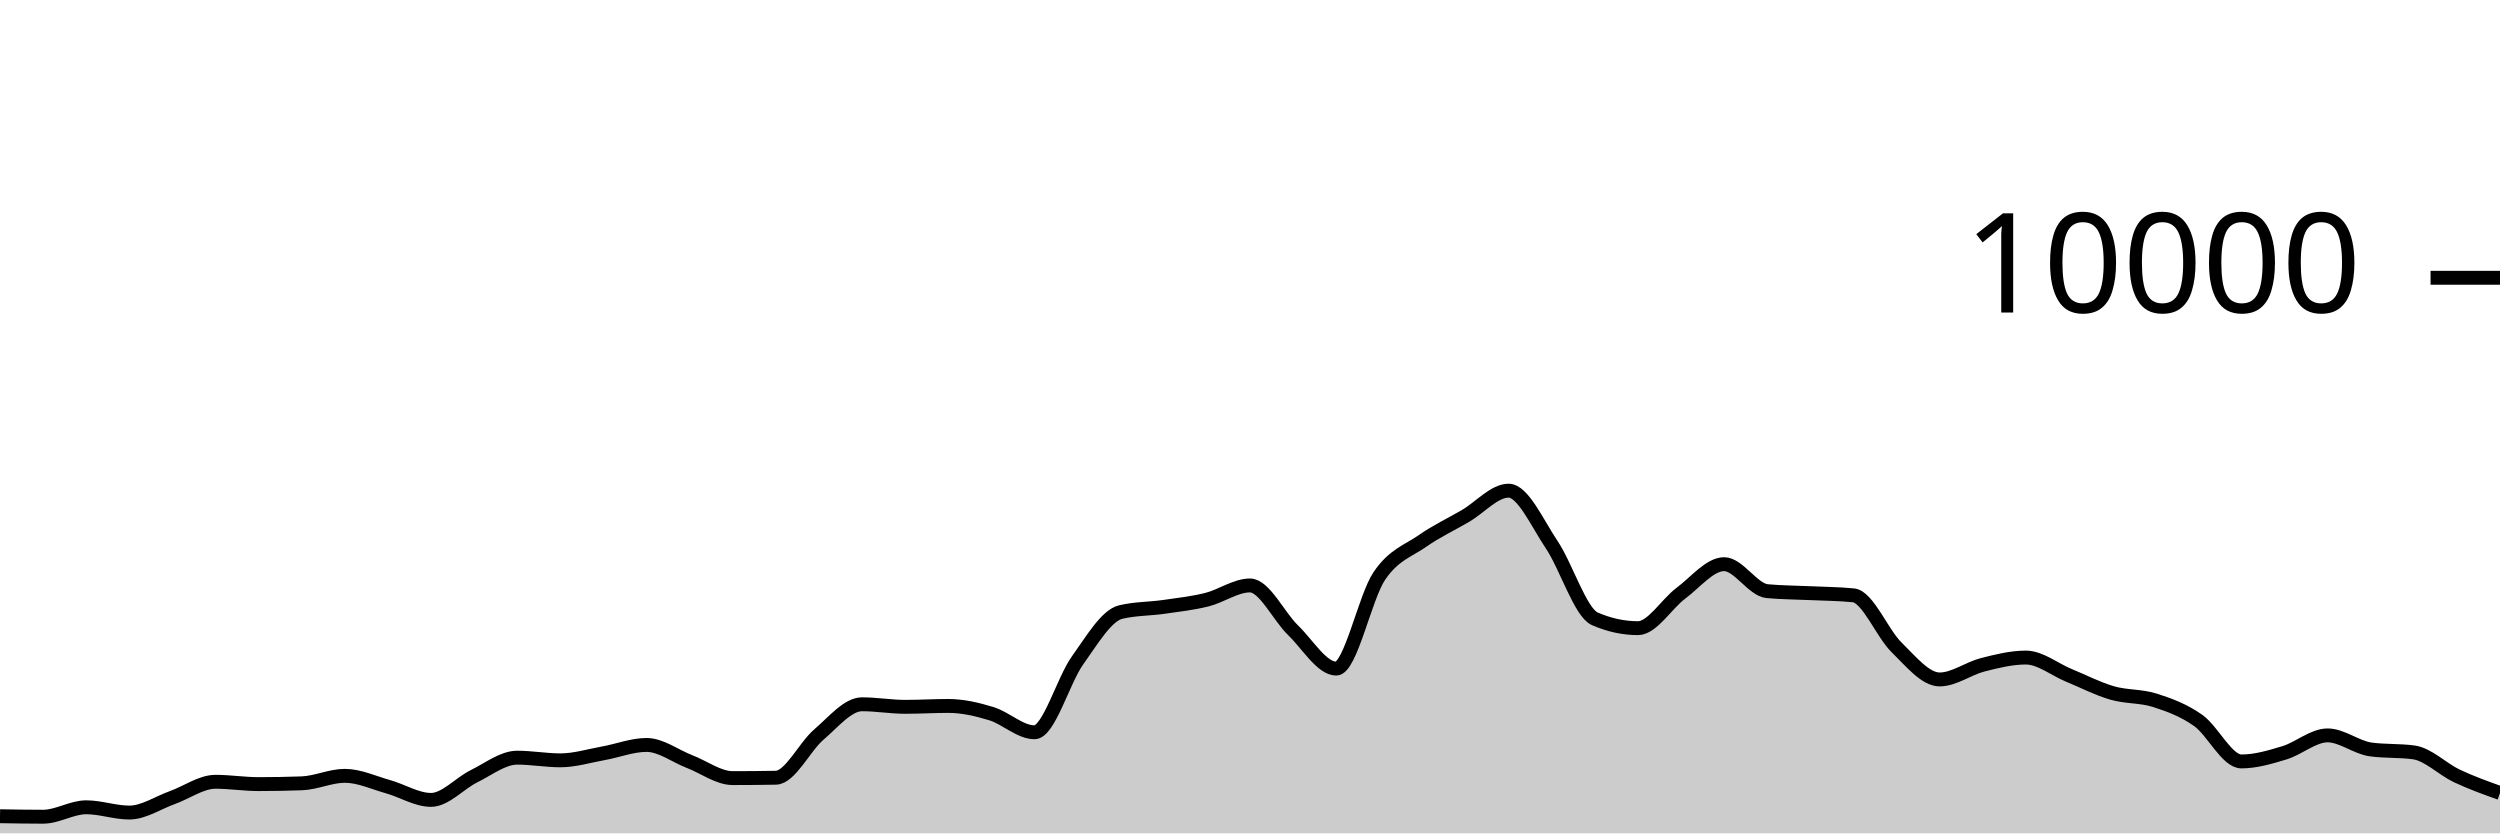
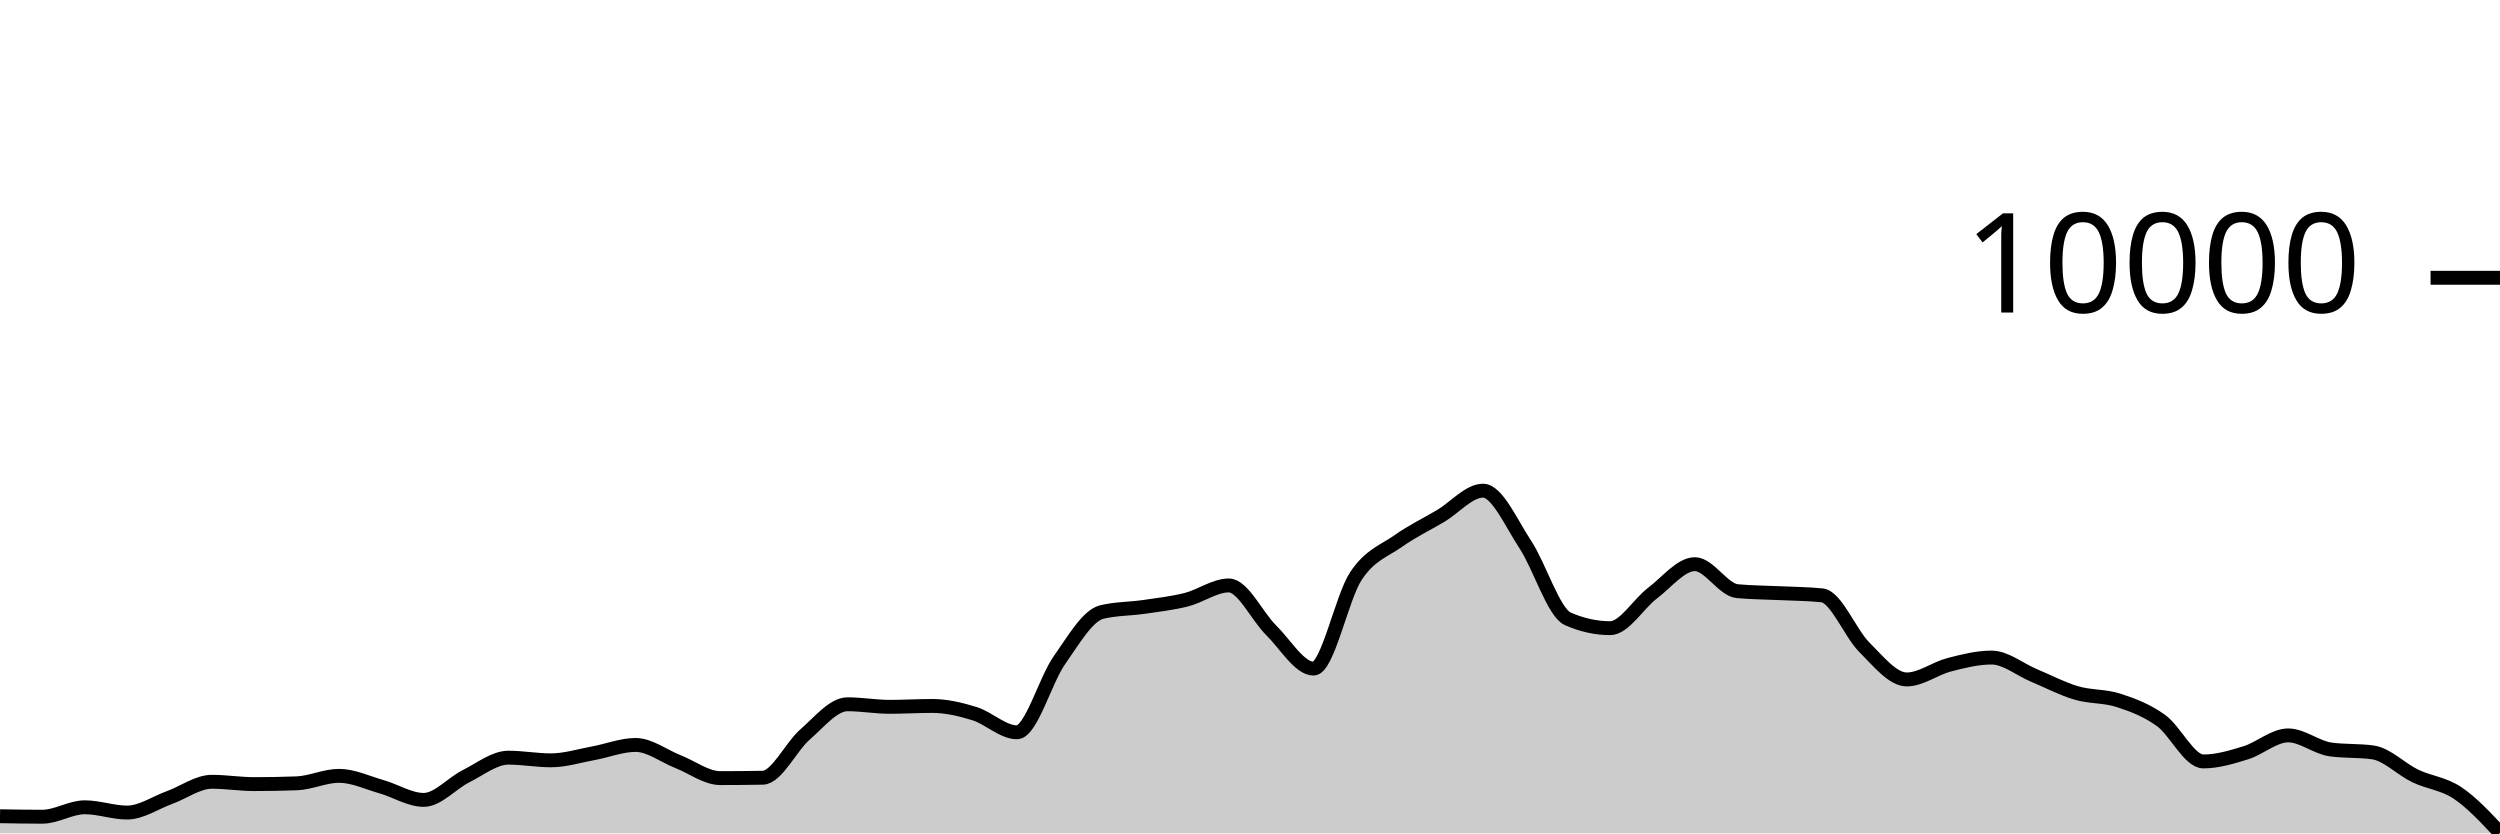
<svg xmlns="http://www.w3.org/2000/svg" viewBox="0 0 180 60">
  <g transform="translate(0,20)">
-     <path class="area" fill="rgba(0, 0, 0, 0.2)" d="M0,38.768C1.034,38.786,2.069,38.804,3.103,38.804C4.138,38.804,5.172,38.124,6.207,38.124C7.241,38.124,8.276,38.504,9.31,38.504C10.345,38.504,11.379,37.793,12.414,37.424C13.448,37.055,14.483,36.288,15.517,36.288C16.552,36.288,17.586,36.456,18.621,36.456C19.655,36.456,20.69,36.437,21.724,36.4C22.759,36.363,23.793,35.86,24.828,35.86C25.862,35.86,26.897,36.351,27.931,36.64C28.966,36.929,30,37.592,31.034,37.592C32.069,37.592,33.103,36.391,34.138,35.884C35.172,35.377,36.207,34.552,37.241,34.552C38.276,34.552,39.31,34.744,40.345,34.744C41.379,34.744,42.414,34.421,43.448,34.236C44.483,34.051,45.517,33.636,46.552,33.636C47.586,33.636,48.621,34.438,49.655,34.836C50.69,35.234,51.724,36.024,52.759,36.024C53.793,36.024,54.828,36.015,55.862,35.996C56.897,35.977,57.931,33.761,58.966,32.88C60,31.999,61.034,30.708,62.069,30.708C63.103,30.708,64.138,30.892,65.172,30.892C66.207,30.892,67.241,30.828,68.276,30.828C69.31,30.828,70.345,31.068,71.379,31.384C72.414,31.7,73.448,32.724,74.483,32.724C75.517,32.724,76.552,28.987,77.586,27.544C78.621,26.101,79.655,24.316,80.69,24.068C81.724,23.82,82.759,23.845,83.793,23.696C84.828,23.547,85.862,23.433,86.897,23.176C87.931,22.919,88.966,22.152,90,22.152C91.034,22.152,92.069,24.382,93.103,25.38C94.138,26.378,95.172,28.14,96.207,28.14C97.241,28.14,98.276,23.003,99.31,21.472C100.345,19.941,101.379,19.673,102.414,18.952C103.448,18.231,104.483,17.752,105.517,17.148C106.552,16.544,107.586,15.328,108.621,15.328C109.655,15.328,110.69,17.682,111.724,19.22C112.759,20.758,113.793,24.108,114.828,24.556C115.862,25.004,116.897,25.228,117.931,25.228C118.966,25.228,120,23.472,121.034,22.704C122.069,21.936,123.103,20.62,124.138,20.62C125.172,20.62,126.207,22.468,127.241,22.564C128.276,22.66,129.31,22.658,130.345,22.708C131.379,22.758,132.414,22.76,133.448,22.864C134.483,22.968,135.517,25.599,136.552,26.608C137.586,27.617,138.621,28.92,139.655,28.92C140.69,28.92,141.724,28.127,142.759,27.864C143.793,27.601,144.828,27.344,145.862,27.344C146.897,27.344,147.931,28.203,148.966,28.628C150,29.053,151.034,29.592,152.069,29.892C153.103,30.192,154.138,30.097,155.172,30.428C156.207,30.759,157.241,31.143,158.276,31.876C159.31,32.609,160.345,34.824,161.379,34.824C162.414,34.824,163.448,34.513,164.483,34.2C165.517,33.887,166.552,32.948,167.586,32.948C168.621,32.948,169.655,33.819,170.69,33.96C171.724,34.101,172.759,34.031,173.793,34.172C174.828,34.313,175.862,35.381,176.897,35.868C177.931,36.355,178.966,36.726,180,37.096L180,40C178.966,40,177.931,40,176.897,40C175.862,40,174.828,40,173.793,40C172.759,40,171.724,40,170.69,40C169.655,40,168.621,40,167.586,40C166.552,40,165.517,40,164.483,40C163.448,40,162.414,40,161.379,40C160.345,40,159.31,40,158.276,40C157.241,40,156.207,40,155.172,40C154.138,40,153.103,40,152.069,40C151.034,40,150,40,148.966,40C147.931,40,146.897,40,145.862,40C144.828,40,143.793,40,142.759,40C141.724,40,140.69,40,139.655,40C138.621,40,137.586,40,136.552,40C135.517,40,134.483,40,133.448,40C132.414,40,131.379,40,130.345,40C129.31,40,128.276,40,127.241,40C126.207,40,125.172,40,124.138,40C123.103,40,122.069,40,121.034,40C120,40,118.966,40,117.931,40C116.897,40,115.862,40,114.828,40C113.793,40,112.759,40,111.724,40C110.69,40,109.655,40,108.621,40C107.586,40,106.552,40,105.517,40C104.483,40,103.448,40,102.414,40C101.379,40,100.345,40,99.31,40C98.276,40,97.241,40,96.207,40C95.172,40,94.138,40,93.103,40C92.069,40,91.034,40,90,40C88.966,40,87.931,40,86.897,40C85.862,40,84.828,40,83.793,40C82.759,40,81.724,40,80.69,40C79.655,40,78.621,40,77.586,40C76.552,40,75.517,40,74.483,40C73.448,40,72.414,40,71.379,40C70.345,40,69.31,40,68.276,40C67.241,40,66.207,40,65.172,40C64.138,40,63.103,40,62.069,40C61.034,40,60,40,58.966,40C57.931,40,56.897,40,55.862,40C54.828,40,53.793,40,52.759,40C51.724,40,50.69,40,49.655,40C48.621,40,47.586,40,46.552,40C45.517,40,44.483,40,43.448,40C42.414,40,41.379,40,40.345,40C39.31,40,38.276,40,37.241,40C36.207,40,35.172,40,34.138,40C33.103,40,32.069,40,31.034,40C30,40,28.966,40,27.931,40C26.897,40,25.862,40,24.828,40C23.793,40,22.759,40,21.724,40C20.69,40,19.655,40,18.621,40C17.586,40,16.552,40,15.517,40C14.483,40,13.448,40,12.414,40C11.379,40,10.345,40,9.31,40C8.276,40,7.241,40,6.207,40C5.172,40,4.138,40,3.103,40C2.069,40,1.034,40,0,40Z" />
-     <path class="line" stroke="black" fill="none" d="M0,38.768C1.034,38.786,2.069,38.804,3.103,38.804C4.138,38.804,5.172,38.124,6.207,38.124C7.241,38.124,8.276,38.504,9.31,38.504C10.345,38.504,11.379,37.793,12.414,37.424C13.448,37.055,14.483,36.288,15.517,36.288C16.552,36.288,17.586,36.456,18.621,36.456C19.655,36.456,20.69,36.437,21.724,36.4C22.759,36.363,23.793,35.86,24.828,35.86C25.862,35.86,26.897,36.351,27.931,36.64C28.966,36.929,30,37.592,31.034,37.592C32.069,37.592,33.103,36.391,34.138,35.884C35.172,35.377,36.207,34.552,37.241,34.552C38.276,34.552,39.31,34.744,40.345,34.744C41.379,34.744,42.414,34.421,43.448,34.236C44.483,34.051,45.517,33.636,46.552,33.636C47.586,33.636,48.621,34.438,49.655,34.836C50.69,35.234,51.724,36.024,52.759,36.024C53.793,36.024,54.828,36.015,55.862,35.996C56.897,35.977,57.931,33.761,58.966,32.88C60,31.999,61.034,30.708,62.069,30.708C63.103,30.708,64.138,30.892,65.172,30.892C66.207,30.892,67.241,30.828,68.276,30.828C69.31,30.828,70.345,31.068,71.379,31.384C72.414,31.7,73.448,32.724,74.483,32.724C75.517,32.724,76.552,28.987,77.586,27.544C78.621,26.101,79.655,24.316,80.69,24.068C81.724,23.82,82.759,23.845,83.793,23.696C84.828,23.547,85.862,23.433,86.897,23.176C87.931,22.919,88.966,22.152,90,22.152C91.034,22.152,92.069,24.382,93.103,25.38C94.138,26.378,95.172,28.14,96.207,28.14C97.241,28.14,98.276,23.003,99.31,21.472C100.345,19.941,101.379,19.673,102.414,18.952C103.448,18.231,104.483,17.752,105.517,17.148C106.552,16.544,107.586,15.328,108.621,15.328C109.655,15.328,110.69,17.682,111.724,19.22C112.759,20.758,113.793,24.108,114.828,24.556C115.862,25.004,116.897,25.228,117.931,25.228C118.966,25.228,120,23.472,121.034,22.704C122.069,21.936,123.103,20.62,124.138,20.62C125.172,20.62,126.207,22.468,127.241,22.564C128.276,22.66,129.31,22.658,130.345,22.708C131.379,22.758,132.414,22.76,133.448,22.864C134.483,22.968,135.517,25.599,136.552,26.608C137.586,27.617,138.621,28.92,139.655,28.92C140.69,28.92,141.724,28.127,142.759,27.864C143.793,27.601,144.828,27.344,145.862,27.344C146.897,27.344,147.931,28.203,148.966,28.628C150,29.053,151.034,29.592,152.069,29.892C153.103,30.192,154.138,30.097,155.172,30.428C156.207,30.759,157.241,31.143,158.276,31.876C159.31,32.609,160.345,34.824,161.379,34.824C162.414,34.824,163.448,34.513,164.483,34.2C165.517,33.887,166.552,32.948,167.586,32.948C168.621,32.948,169.655,33.819,170.69,33.96C171.724,34.101,172.759,34.031,173.793,34.172C174.828,34.313,175.862,35.381,176.897,35.868C177.931,36.355,178.966,36.726,180,37.096" />
+     <path class="area" fill="rgba(0, 0, 0, 0.2)" d="M0,38.768C1.017,38.786,2.034,38.804,3.051,38.804C4.068,38.804,5.085,38.124,6.102,38.124C7.119,38.124,8.136,38.504,9.153,38.504C10.169,38.504,11.186,37.793,12.203,37.424C13.22,37.055,14.237,36.288,15.254,36.288C16.271,36.288,17.288,36.456,18.305,36.456C19.322,36.456,20.339,36.437,21.356,36.4C22.373,36.363,23.39,35.86,24.407,35.86C25.424,35.86,26.441,36.351,27.458,36.64C28.475,36.929,29.492,37.592,30.508,37.592C31.525,37.592,32.542,36.391,33.559,35.884C34.576,35.377,35.593,34.552,36.61,34.552C37.627,34.552,38.644,34.744,39.661,34.744C40.678,34.744,41.695,34.421,42.712,34.236C43.729,34.051,44.746,33.636,45.763,33.636C46.78,33.636,47.797,34.438,48.814,34.836C49.831,35.234,50.847,36.024,51.864,36.024C52.881,36.024,53.898,36.015,54.915,35.996C55.932,35.977,56.949,33.761,57.966,32.88C58.983,31.999,60,30.708,61.017,30.708C62.034,30.708,63.051,30.892,64.068,30.892C65.085,30.892,66.102,30.828,67.119,30.828C68.136,30.828,69.153,31.068,70.169,31.384C71.186,31.7,72.203,32.724,73.22,32.724C74.237,32.724,75.254,28.987,76.271,27.544C77.288,26.101,78.305,24.316,79.322,24.068C80.339,23.82,81.356,23.845,82.373,23.696C83.39,23.547,84.407,23.433,85.424,23.176C86.441,22.919,87.458,22.152,88.475,22.152C89.492,22.152,90.508,24.382,91.525,25.38C92.542,26.378,93.559,28.14,94.576,28.14C95.593,28.14,96.61,23.003,97.627,21.472C98.644,19.941,99.661,19.673,100.678,18.952C101.695,18.231,102.712,17.752,103.729,17.148C104.746,16.544,105.763,15.328,106.78,15.328C107.797,15.328,108.814,17.682,109.831,19.22C110.847,20.758,111.864,24.108,112.881,24.556C113.898,25.004,114.915,25.228,115.932,25.228C116.949,25.228,117.966,23.472,118.983,22.704C120,21.936,121.017,20.62,122.034,20.62C123.051,20.62,124.068,22.468,125.085,22.564C126.102,22.66,127.119,22.658,128.136,22.708C129.153,22.758,130.169,22.76,131.186,22.864C132.203,22.968,133.22,25.599,134.237,26.608C135.254,27.617,136.271,28.92,137.288,28.92C138.305,28.92,139.322,28.127,140.339,27.864C141.356,27.601,142.373,27.344,143.39,27.344C144.407,27.344,145.424,28.203,146.441,28.628C147.458,29.053,148.475,29.592,149.492,29.892C150.508,30.192,151.525,30.097,152.542,30.428C153.559,30.759,154.576,31.143,155.593,31.876C156.61,32.609,157.627,34.824,158.644,34.824C159.661,34.824,160.678,34.513,161.695,34.2C162.712,33.887,163.729,32.948,164.746,32.948C165.763,32.948,166.78,33.819,167.797,33.96C168.814,34.101,169.831,34.031,170.847,34.172C171.864,34.313,172.881,35.381,173.898,35.868C174.915,36.355,175.932,36.413,176.949,37.096C177.966,37.779,178.983,38.871,180,39.964L180,40C178.983,40,177.966,40,176.949,40C175.932,40,174.915,40,173.898,40C172.881,40,171.864,40,170.847,40C169.831,40,168.814,40,167.797,40C166.78,40,165.763,40,164.746,40C163.729,40,162.712,40,161.695,40C160.678,40,159.661,40,158.644,40C157.627,40,156.61,40,155.593,40C154.576,40,153.559,40,152.542,40C151.525,40,150.508,40,149.492,40C148.475,40,147.458,40,146.441,40C145.424,40,144.407,40,143.39,40C142.373,40,141.356,40,140.339,40C139.322,40,138.305,40,137.288,40C136.271,40,135.254,40,134.237,40C133.22,40,132.203,40,131.186,40C130.169,40,129.153,40,128.136,40C127.119,40,126.102,40,125.085,40C124.068,40,123.051,40,122.034,40C121.017,40,120,40,118.983,40C117.966,40,116.949,40,115.932,40C114.915,40,113.898,40,112.881,40C111.864,40,110.847,40,109.831,40C108.814,40,107.797,40,106.78,40C105.763,40,104.746,40,103.729,40C102.712,40,101.695,40,100.678,40C99.661,40,98.644,40,97.627,40C96.61,40,95.593,40,94.576,40C93.559,40,92.542,40,91.525,40C90.508,40,89.492,40,88.475,40C87.458,40,86.441,40,85.424,40C84.407,40,83.39,40,82.373,40C81.356,40,80.339,40,79.322,40C78.305,40,77.288,40,76.271,40C75.254,40,74.237,40,73.22,40C72.203,40,71.186,40,70.169,40C69.153,40,68.136,40,67.119,40C66.102,40,65.085,40,64.068,40C63.051,40,62.034,40,61.017,40C60,40,58.983,40,57.966,40C56.949,40,55.932,40,54.915,40C53.898,40,52.881,40,51.864,40C50.847,40,49.831,40,48.814,40C47.797,40,46.78,40,45.763,40C44.746,40,43.729,40,42.712,40C41.695,40,40.678,40,39.661,40C38.644,40,37.627,40,36.61,40C35.593,40,34.576,40,33.559,40C32.542,40,31.525,40,30.508,40C29.492,40,28.475,40,27.458,40C26.441,40,25.424,40,24.407,40C23.39,40,22.373,40,21.356,40C20.339,40,19.322,40,18.305,40C17.288,40,16.271,40,15.254,40C14.237,40,13.22,40,12.203,40C11.186,40,10.169,40,9.153,40C8.136,40,7.119,40,6.102,40C5.085,40,4.068,40,3.051,40C2.034,40,1.017,40,0,40Z" />
+     <path class="line" stroke="black" fill="none" d="M0,38.768C1.017,38.786,2.034,38.804,3.051,38.804C4.068,38.804,5.085,38.124,6.102,38.124C7.119,38.124,8.136,38.504,9.153,38.504C10.169,38.504,11.186,37.793,12.203,37.424C13.22,37.055,14.237,36.288,15.254,36.288C16.271,36.288,17.288,36.456,18.305,36.456C19.322,36.456,20.339,36.437,21.356,36.4C22.373,36.363,23.39,35.86,24.407,35.86C25.424,35.86,26.441,36.351,27.458,36.64C28.475,36.929,29.492,37.592,30.508,37.592C31.525,37.592,32.542,36.391,33.559,35.884C34.576,35.377,35.593,34.552,36.61,34.552C37.627,34.552,38.644,34.744,39.661,34.744C40.678,34.744,41.695,34.421,42.712,34.236C43.729,34.051,44.746,33.636,45.763,33.636C46.78,33.636,47.797,34.438,48.814,34.836C49.831,35.234,50.847,36.024,51.864,36.024C52.881,36.024,53.898,36.015,54.915,35.996C55.932,35.977,56.949,33.761,57.966,32.88C58.983,31.999,60,30.708,61.017,30.708C62.034,30.708,63.051,30.892,64.068,30.892C65.085,30.892,66.102,30.828,67.119,30.828C68.136,30.828,69.153,31.068,70.169,31.384C71.186,31.7,72.203,32.724,73.22,32.724C74.237,32.724,75.254,28.987,76.271,27.544C77.288,26.101,78.305,24.316,79.322,24.068C80.339,23.82,81.356,23.845,82.373,23.696C83.39,23.547,84.407,23.433,85.424,23.176C86.441,22.919,87.458,22.152,88.475,22.152C89.492,22.152,90.508,24.382,91.525,25.38C92.542,26.378,93.559,28.14,94.576,28.14C95.593,28.14,96.61,23.003,97.627,21.472C98.644,19.941,99.661,19.673,100.678,18.952C101.695,18.231,102.712,17.752,103.729,17.148C104.746,16.544,105.763,15.328,106.78,15.328C107.797,15.328,108.814,17.682,109.831,19.22C110.847,20.758,111.864,24.108,112.881,24.556C113.898,25.004,114.915,25.228,115.932,25.228C116.949,25.228,117.966,23.472,118.983,22.704C120,21.936,121.017,20.62,122.034,20.62C123.051,20.62,124.068,22.468,125.085,22.564C126.102,22.66,127.119,22.658,128.136,22.708C129.153,22.758,130.169,22.76,131.186,22.864C132.203,22.968,133.22,25.599,134.237,26.608C135.254,27.617,136.271,28.92,137.288,28.92C138.305,28.92,139.322,28.127,140.339,27.864C141.356,27.601,142.373,27.344,143.39,27.344C144.407,27.344,145.424,28.203,146.441,28.628C147.458,29.053,148.475,29.592,149.492,29.892C150.508,30.192,151.525,30.097,152.542,30.428C153.559,30.759,154.576,31.143,155.593,31.876C156.61,32.609,157.627,34.824,158.644,34.824C159.661,34.824,160.678,34.513,161.695,34.2C162.712,33.887,163.729,32.948,164.746,32.948C165.763,32.948,166.78,33.819,167.797,33.96C168.814,34.101,169.831,34.031,170.847,34.172C171.864,34.313,172.881,35.381,173.898,35.868C174.915,36.355,175.932,36.413,176.949,37.096C177.966,37.779,178.983,38.871,180,39.964" />
    <path class="axis-ceiling" stroke-width="1" stroke="black" fill="none" d="M175,0L180,0" />
    <text class="axis-ceiling-label" font-family="sans-serif" text-anchor="end" font-size="10px" x="170" y="2.5">10000</text>
  </g>
</svg>
